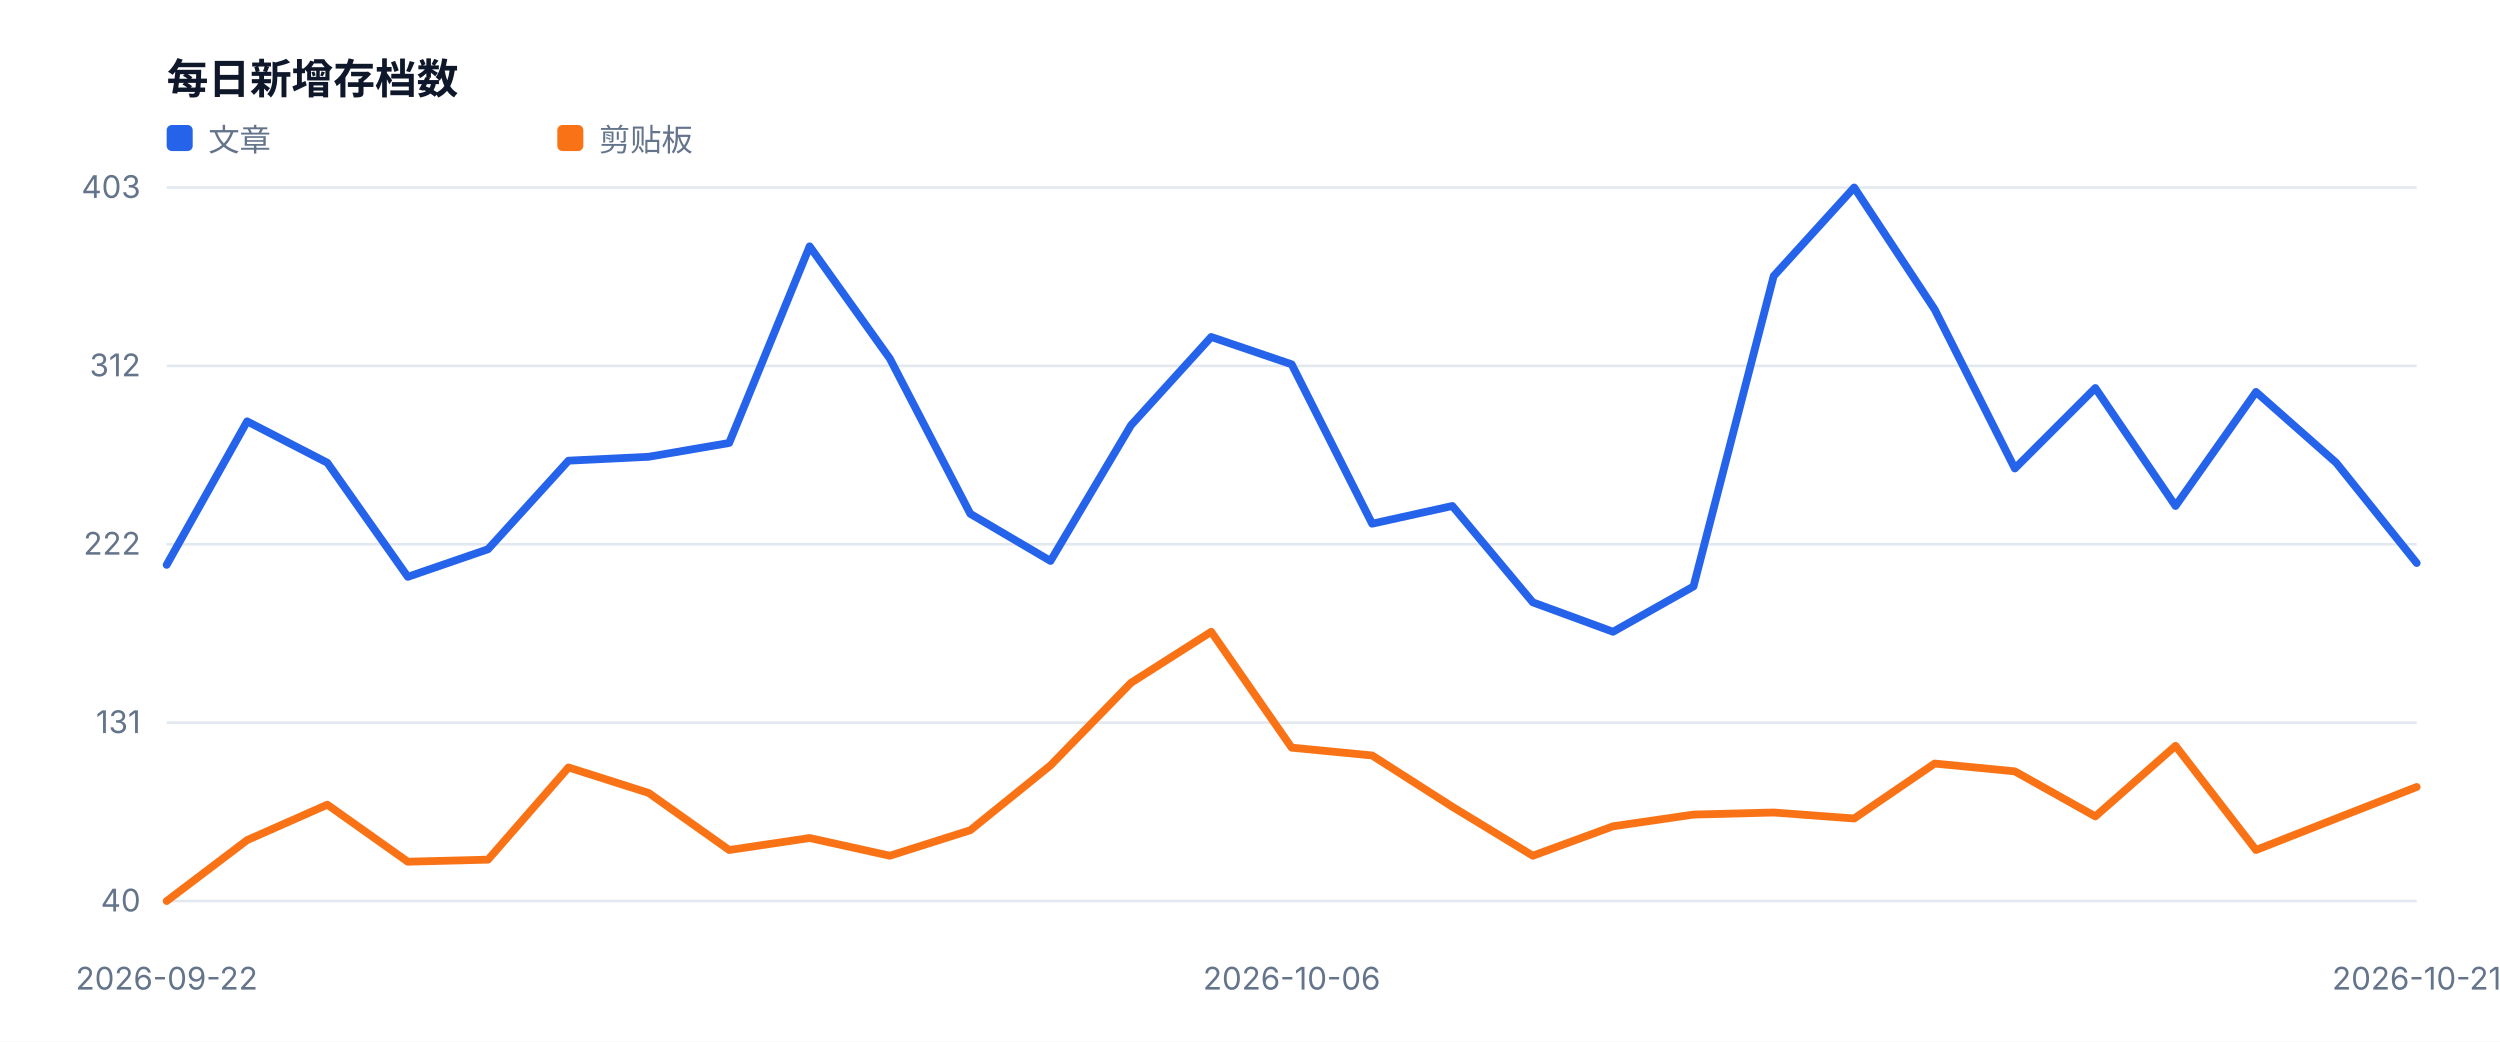
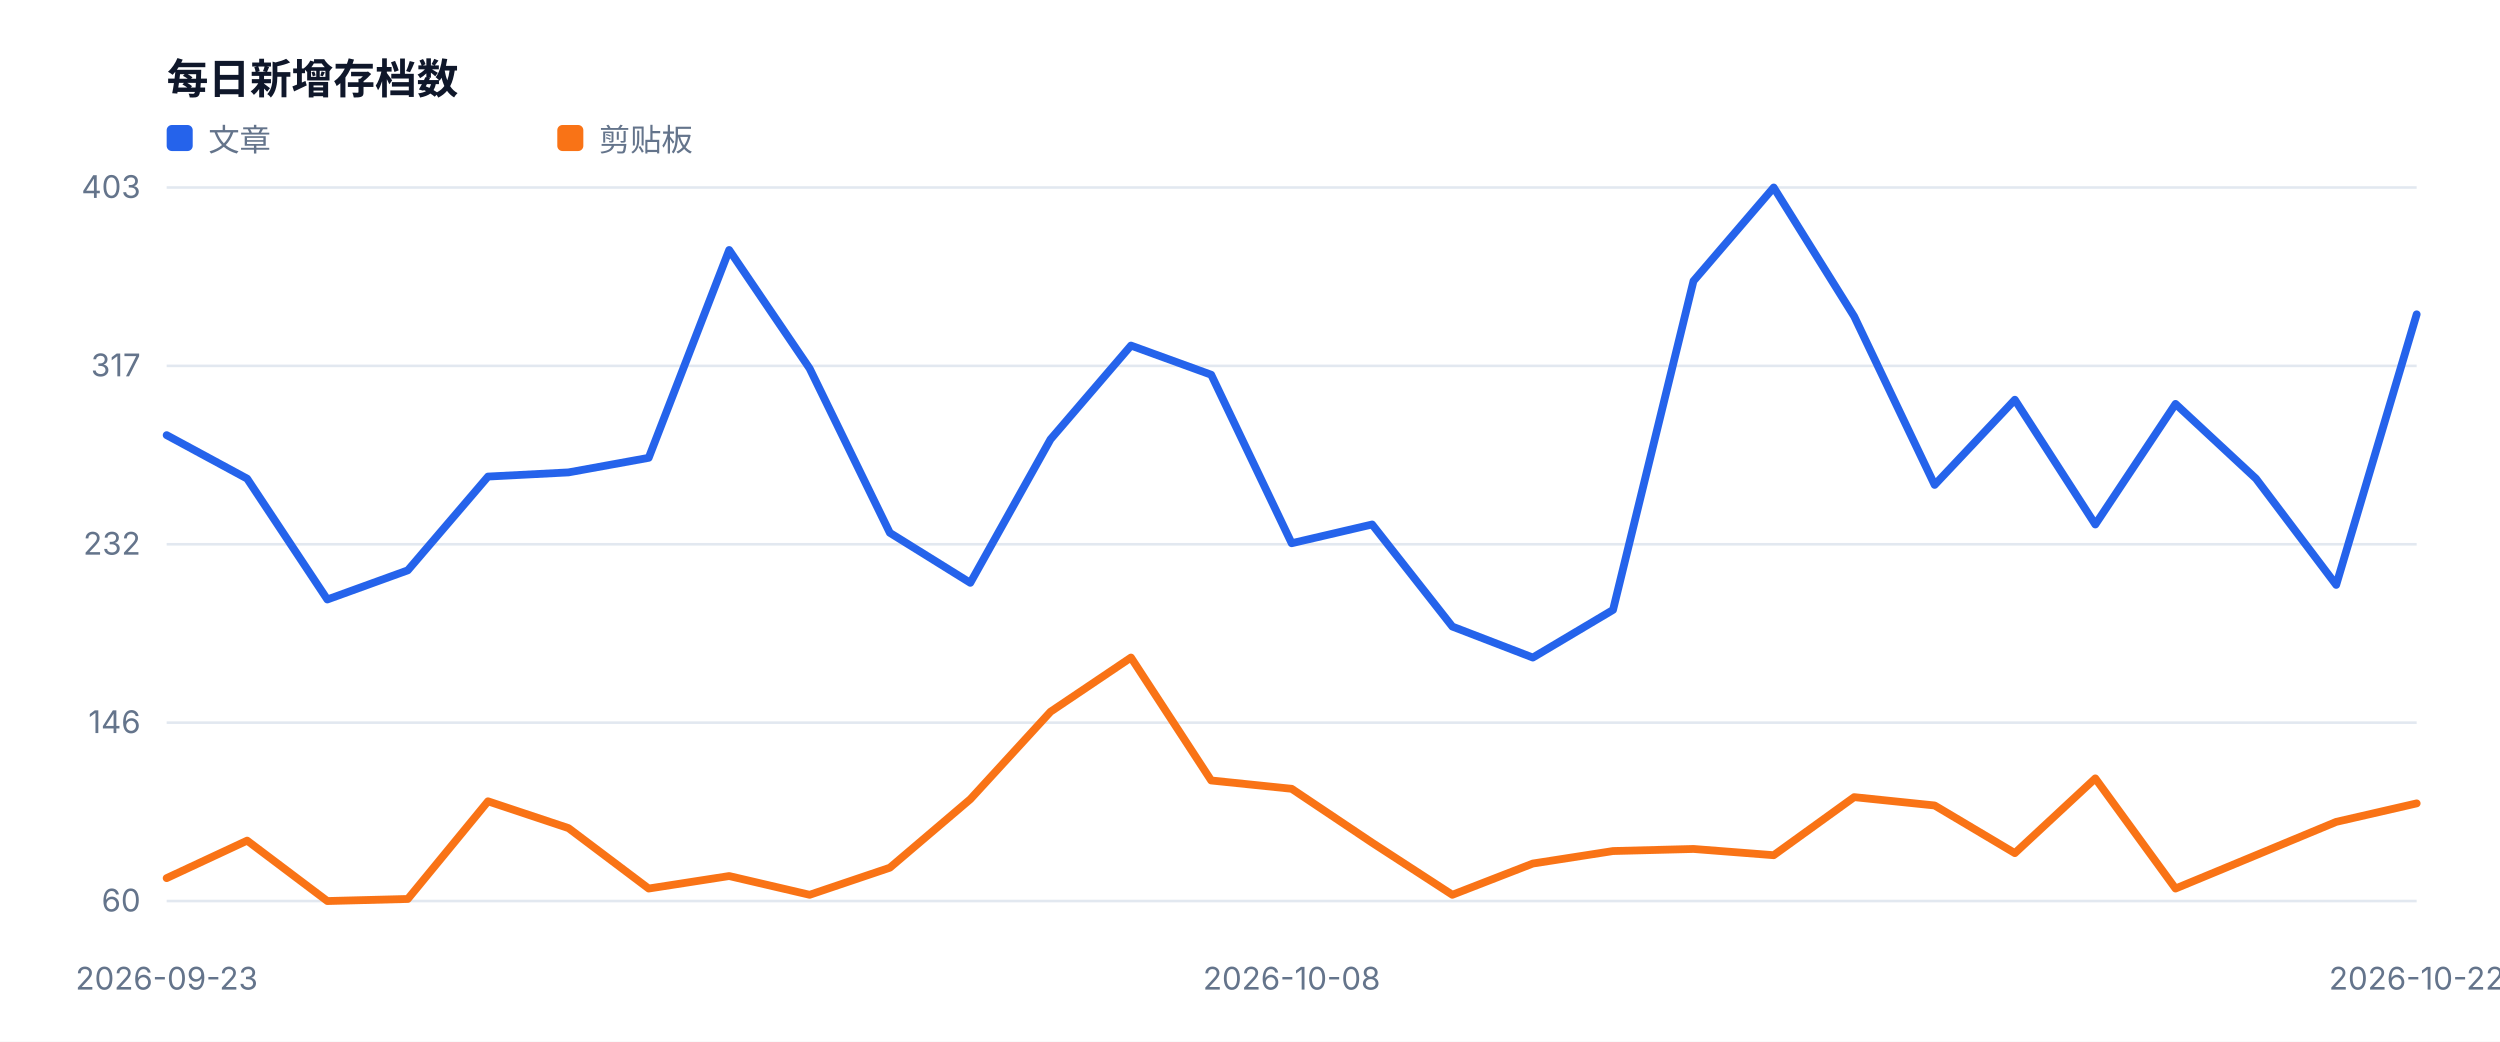
<svg xmlns="http://www.w3.org/2000/svg" width="960" height="400" viewBox="0 0 960 400" role="img">
  <style>text{font-family:-apple-system,BlinkMacSystemFont,'Segoe UI',sans-serif;fill:#334155}.muted{fill:#64748b;font-size:12px}.value{fill:#0f172a;font-size:28px;font-weight:700}.title{fill:#0f172a;font-size:16px;font-weight:700}</style>
  <rect width="100%" height="100%" fill="#ffffff" />
  <text x="64" y="36" class="title">每日新增存档数</text>
  <line x1="64" y1="346.0" x2="928" y2="346.0" stroke="#e2e8f0" />
-   <text x="54" y="350.0" text-anchor="end" class="muted">40</text>
+   <text x="54" y="350.0" text-anchor="end" class="muted">60</text>
  <line x1="64" y1="277.5" x2="928" y2="277.5" stroke="#e2e8f0" />
-   <text x="54" y="281.5" text-anchor="end" class="muted">131</text>
+   <text x="54" y="281.5" text-anchor="end" class="muted">146</text>
  <line x1="64" y1="209.0" x2="928" y2="209.0" stroke="#e2e8f0" />
-   <text x="54" y="213.0" text-anchor="end" class="muted">222</text>
+   <text x="54" y="213.0" text-anchor="end" class="muted">232</text>
  <line x1="64" y1="140.5" x2="928" y2="140.5" stroke="#e2e8f0" />
-   <text x="54" y="144.5" text-anchor="end" class="muted">312</text>
+   <text x="54" y="144.5" text-anchor="end" class="muted">317</text>
  <line x1="64" y1="72.0" x2="928" y2="72.0" stroke="#e2e8f0" />
  <text x="54" y="76.0" text-anchor="end" class="muted">403</text>
-   <text x="64.0" y="380" text-anchor="middle" class="muted">2026-09-22</text>
-   <text x="496.0" y="380" text-anchor="middle" class="muted">2026-10-06</text>
-   <text x="928.0" y="380" text-anchor="middle" class="muted">2026-10-21</text>
-   <polyline fill="none" stroke="#2563eb" stroke-width="3" stroke-linejoin="round" stroke-linecap="round" points="64.0,216.9 94.9,161.8 125.7,177.7 156.6,221.5 187.4,210.9 218.3,176.9 249.1,175.4 280.0,170.1 310.9,94.6 341.7,137.7 372.6,197.3 403.4,215.4 434.3,163.3 465.1,129.4 496.0,139.9 526.9,201.1 557.7,194.3 588.6,231.3 619.4,242.6 650.3,225.2 681.1,106.0 712.0,72.0 742.9,118.8 773.7,179.9 804.6,149.0 835.4,194.3 866.3,150.5 897.1,177.7 928.0,216.2" />
+   <text x="64.0" y="380" text-anchor="middle" class="muted">2026-09-23</text>
+   <text x="496.0" y="380" text-anchor="middle" class="muted">2026-10-08</text>
+   <text x="928.0" y="380" text-anchor="middle" class="muted">2026-10-22</text>
+   <polyline fill="none" stroke="#2563eb" stroke-width="3" stroke-linejoin="round" stroke-linecap="round" points="64.0,167.1 94.9,183.8 125.7,230.2 156.6,219.0 187.4,183.0 218.3,181.4 249.1,175.8 280.0,96.0 310.9,141.5 341.7,204.6 372.6,223.8 403.4,168.7 434.3,132.7 465.1,143.9 496.0,208.6 526.9,201.4 557.7,240.6 588.6,252.5 619.4,234.2 650.3,107.9 681.1,72.0 712.0,121.5 742.9,186.2 773.7,153.5 804.6,201.4 835.4,155.1 866.3,183.8 897.1,224.6 928.0,120.7" />
  <rect x="64" y="48" width="10" height="10" fill="#2563eb" rx="2" />
  <text x="80" y="58" class="muted">文章</text>
-   <polyline fill="none" stroke="#f97316" stroke-width="3" stroke-linejoin="round" stroke-linecap="round" points="64.0,346.0 94.9,322.6 125.7,309.0 156.6,330.9 187.4,330.1 218.3,294.7 249.1,304.5 280.0,326.4 310.9,321.8 341.7,328.6 372.6,318.8 403.4,293.9 434.3,262.2 465.1,242.6 496.0,287.1 526.9,290.1 557.7,309.8 588.6,328.6 619.4,317.3 650.3,312.8 681.1,312.0 712.0,314.3 742.9,293.2 773.7,296.2 804.6,313.5 835.4,286.4 866.3,326.4 897.1,314.3 928.0,302.2" />
+   <polyline fill="none" stroke="#f97316" stroke-width="3" stroke-linejoin="round" stroke-linecap="round" points="64.0,337.2 94.9,322.8 125.7,346.0 156.6,345.2 187.4,307.7 218.3,318.0 249.1,341.2 280.0,336.4 310.9,343.6 341.7,333.2 372.6,306.9 403.4,273.3 434.3,252.5 465.1,299.7 496.0,302.9 526.9,323.6 557.7,343.6 588.6,331.6 619.4,326.8 650.3,326.0 681.1,328.4 712.0,306.1 742.9,309.3 773.7,327.6 804.6,298.9 835.4,341.2 866.3,328.4 897.1,315.6 928.0,308.5" />
  <rect x="214" y="48" width="10" height="10" fill="#f97316" rx="2" />
  <text x="230" y="58" class="muted">剪贴板</text>
</svg>
